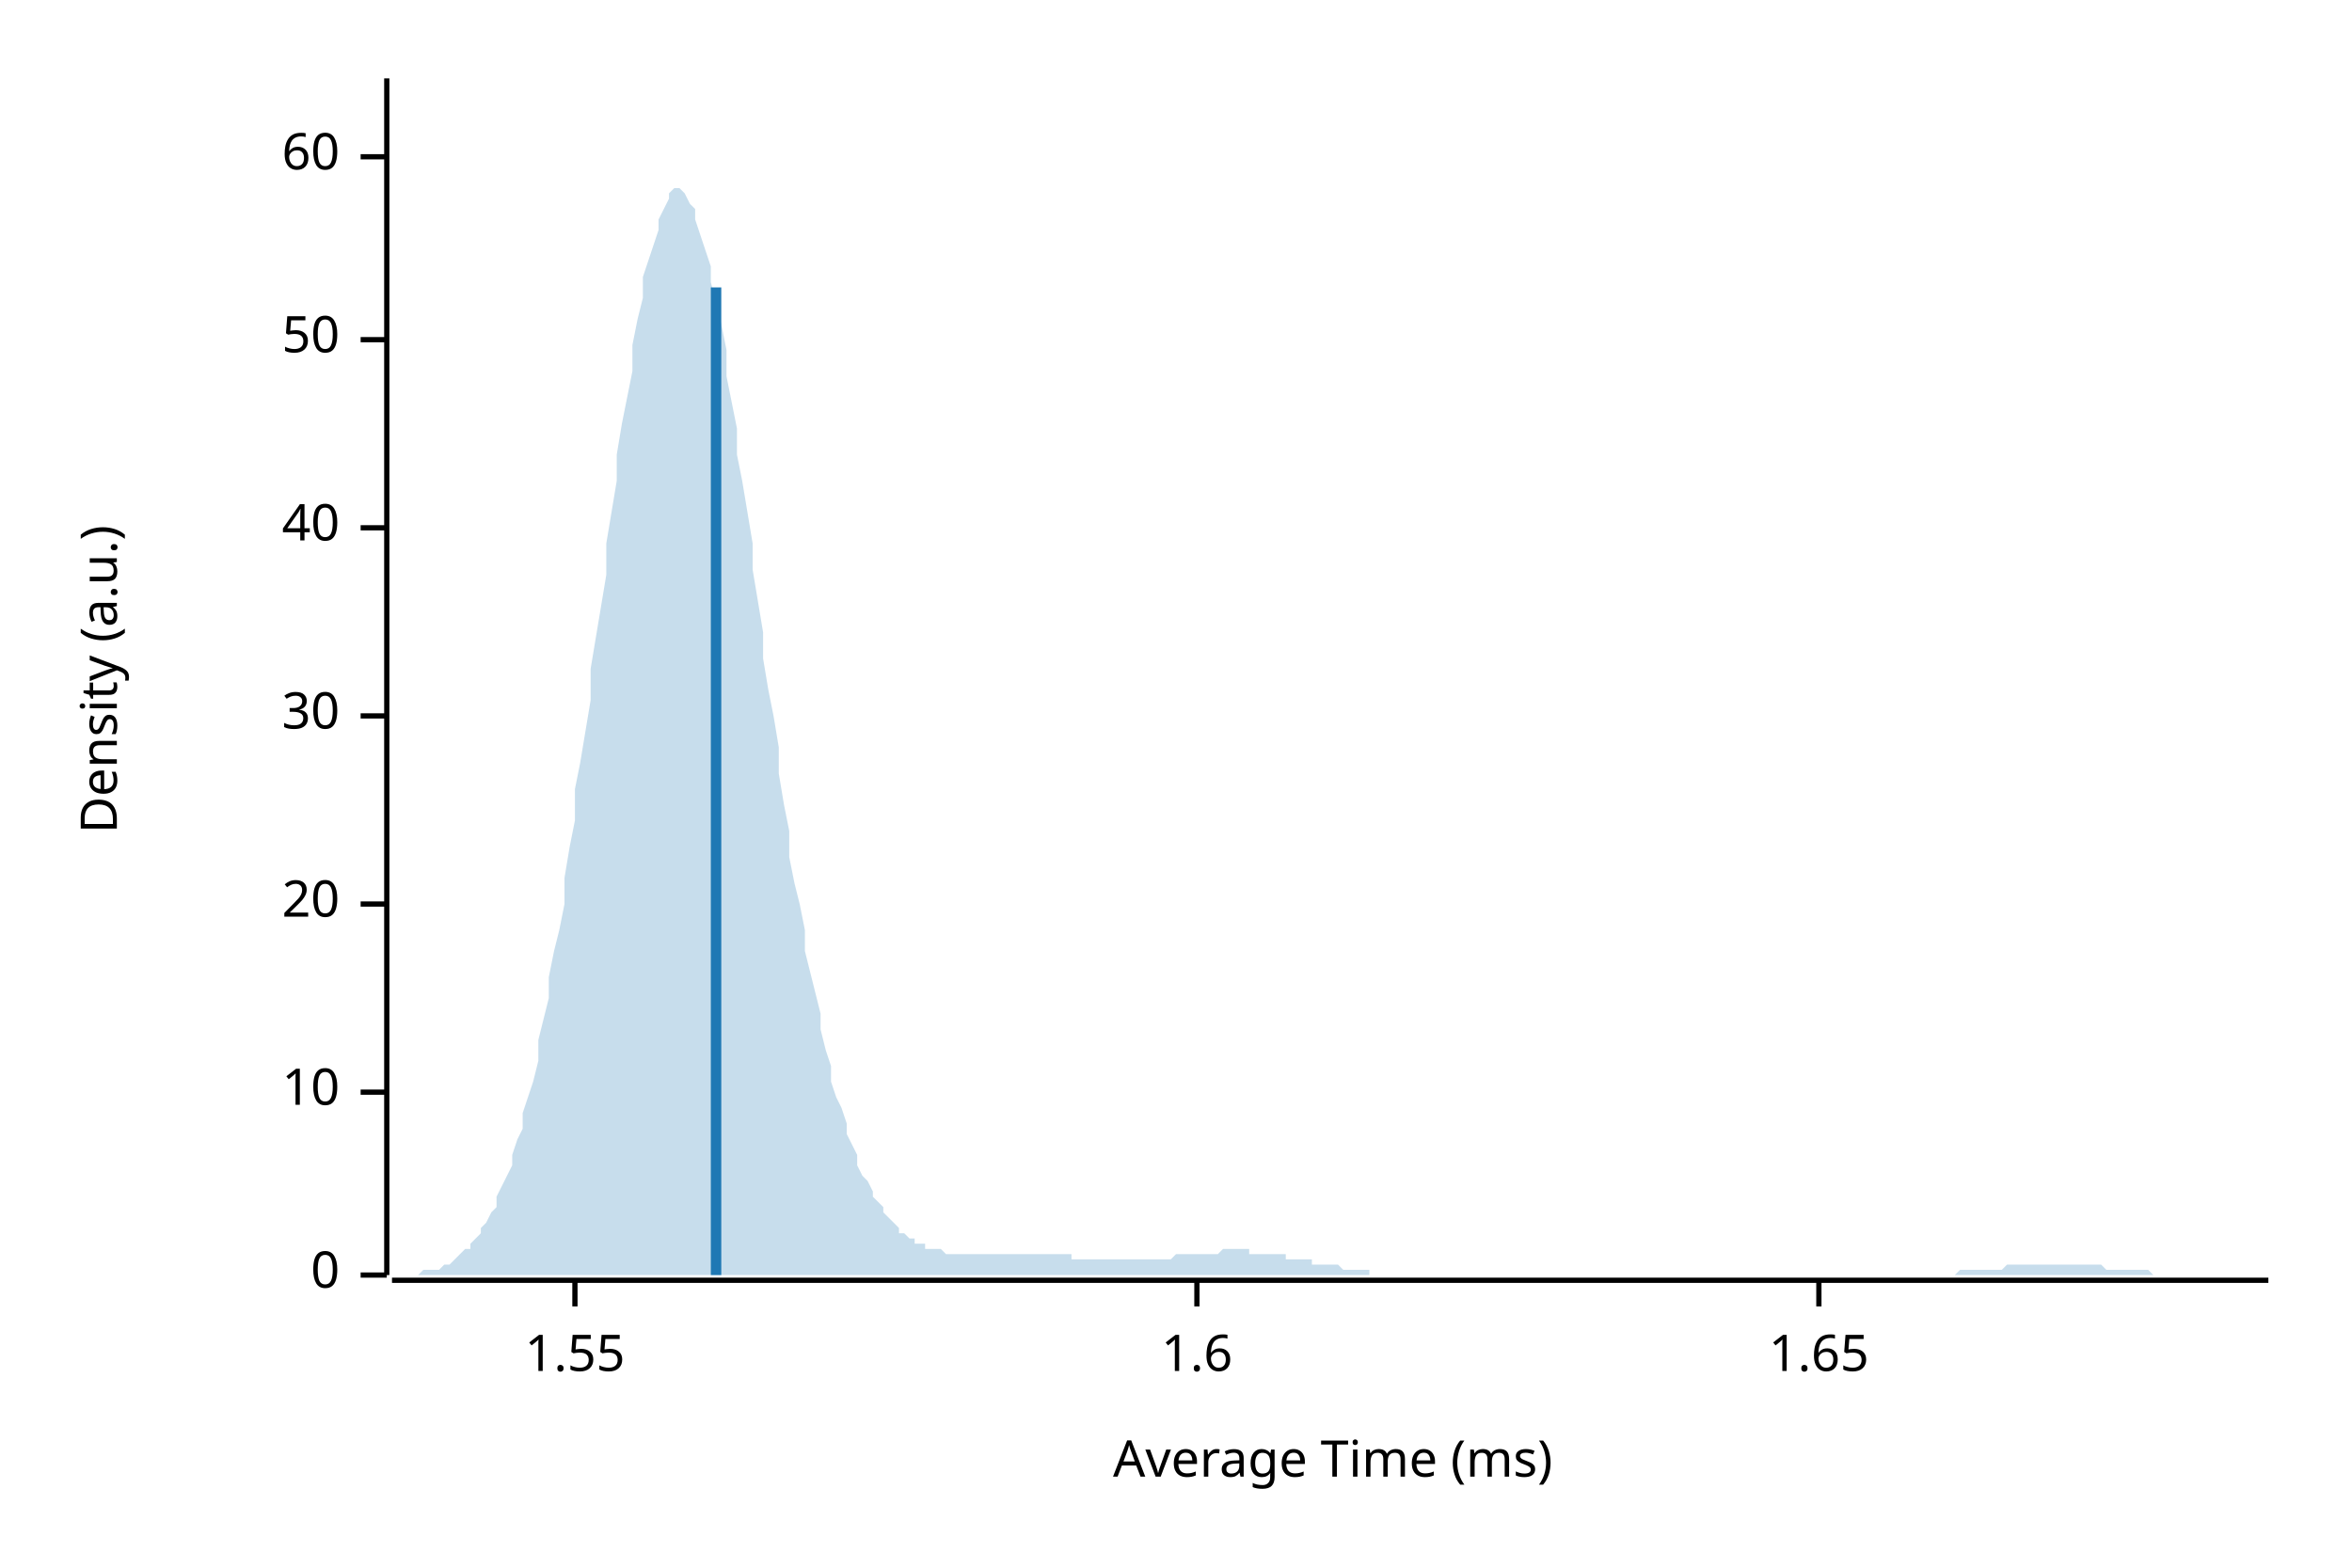
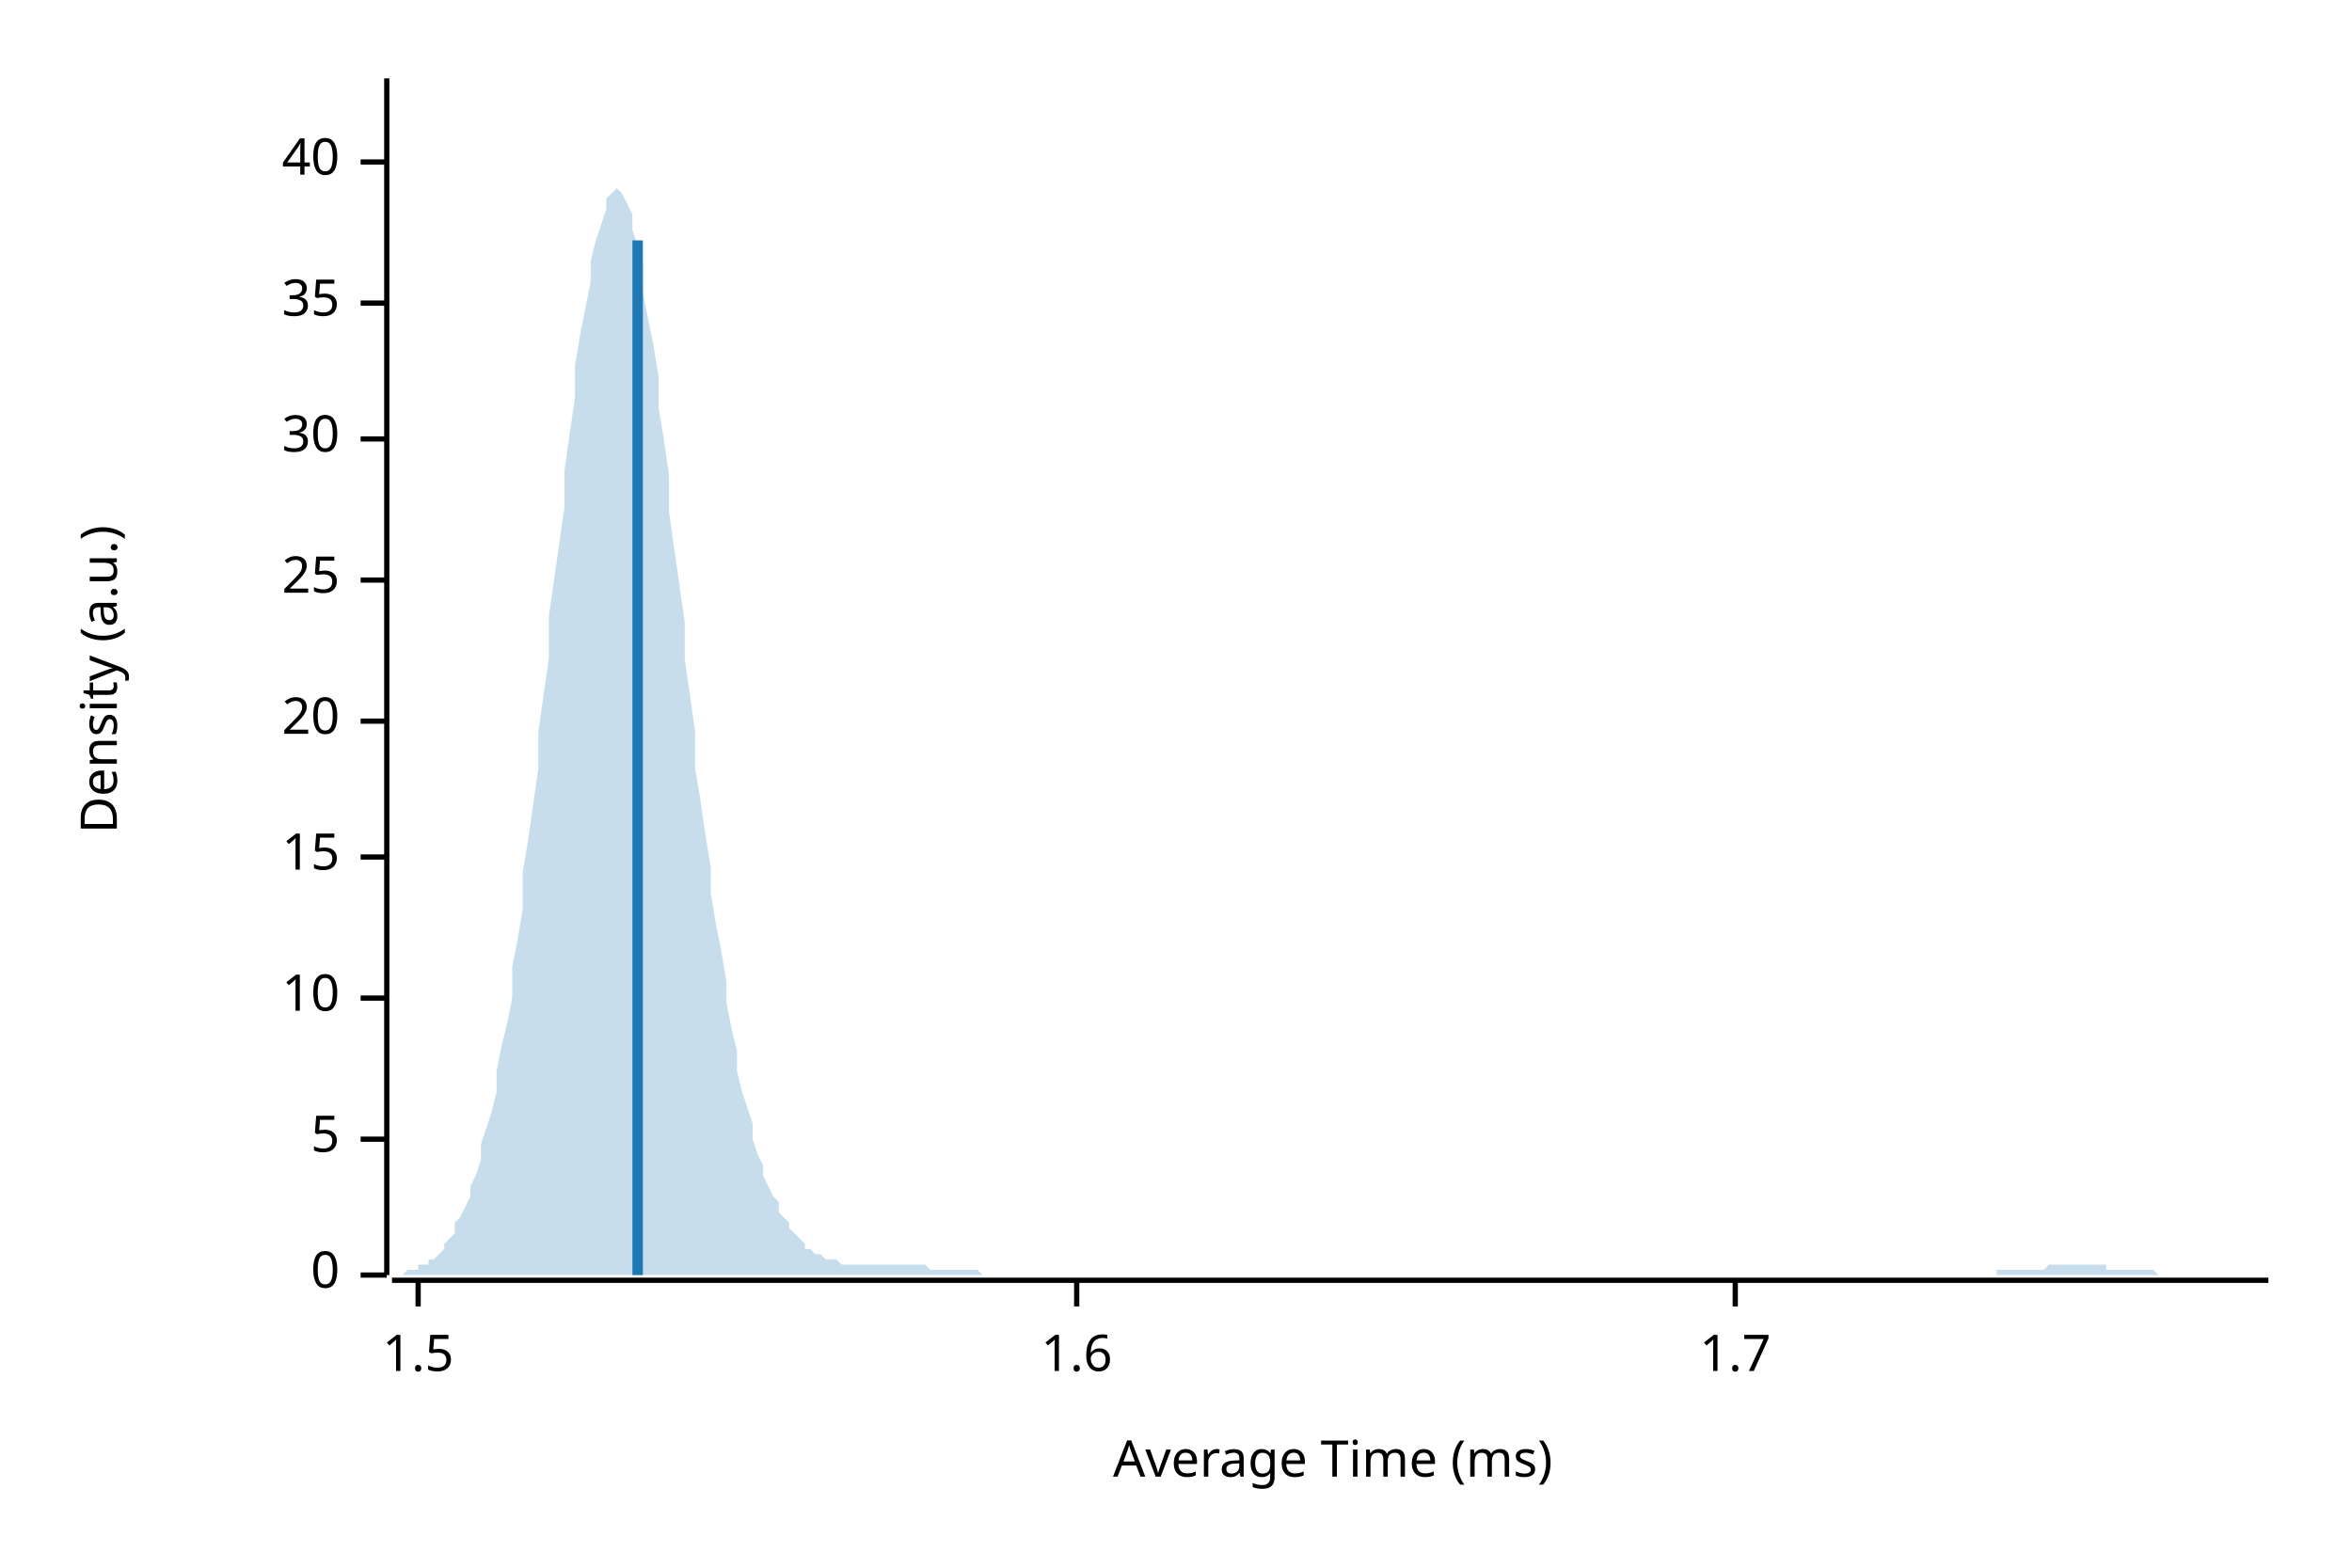
<svg xmlns="http://www.w3.org/2000/svg" width="450" height="300" viewBox="0 0 450 300">
  <text x="15" y="130" dy="0.76em" text-anchor="middle" font-family="sans-serif" font-size="9.677" opacity="1" fill="#000000" transform="rotate(270, 15, 130)">
Density (a.u.)
</text>
  <text x="255" y="285" dy="-0.5ex" text-anchor="middle" font-family="sans-serif" font-size="9.677" opacity="1" fill="#000000">
Average Time (ms)
</text>
  <polyline fill="none" opacity="1" stroke="#000000" stroke-width="1" points="74,15 74,244 " />
  <text x="65" y="244" dy="0.5ex" text-anchor="end" font-family="sans-serif" font-size="9.677" opacity="1" fill="#000000">
0
</text>
  <polyline fill="none" opacity="1" stroke="#000000" stroke-width="1" points="69,244 74,244 " />
-   <text x="65" y="209" dy="0.5ex" text-anchor="end" font-family="sans-serif" font-size="9.677" opacity="1" fill="#000000">
+   <text x="65" y="218" dy="0.5ex" text-anchor="end" font-family="sans-serif" font-size="9.677" opacity="1" fill="#000000">
+ 5
+ </text>
+   <polyline fill="none" opacity="1" stroke="#000000" stroke-width="1" points="69,218 74,218 " />
+   <text x="65" y="191" dy="0.5ex" text-anchor="end" font-family="sans-serif" font-size="9.677" opacity="1" fill="#000000">
10
</text>
-   <polyline fill="none" opacity="1" stroke="#000000" stroke-width="1" points="69,209 74,209 " />
-   <text x="65" y="173" dy="0.5ex" text-anchor="end" font-family="sans-serif" font-size="9.677" opacity="1" fill="#000000">
+   <polyline fill="none" opacity="1" stroke="#000000" stroke-width="1" points="69,191 74,191 " />
+   <text x="65" y="164" dy="0.5ex" text-anchor="end" font-family="sans-serif" font-size="9.677" opacity="1" fill="#000000">
+ 15
+ </text>
+   <polyline fill="none" opacity="1" stroke="#000000" stroke-width="1" points="69,164 74,164 " />
+   <text x="65" y="138" dy="0.5ex" text-anchor="end" font-family="sans-serif" font-size="9.677" opacity="1" fill="#000000">
20
</text>
-   <polyline fill="none" opacity="1" stroke="#000000" stroke-width="1" points="69,173 74,173 " />
-   <text x="65" y="137" dy="0.5ex" text-anchor="end" font-family="sans-serif" font-size="9.677" opacity="1" fill="#000000">
+   <polyline fill="none" opacity="1" stroke="#000000" stroke-width="1" points="69,138 74,138 " />
+   <text x="65" y="111" dy="0.5ex" text-anchor="end" font-family="sans-serif" font-size="9.677" opacity="1" fill="#000000">
+ 25
+ </text>
+   <polyline fill="none" opacity="1" stroke="#000000" stroke-width="1" points="69,111 74,111 " />
+   <text x="65" y="84" dy="0.5ex" text-anchor="end" font-family="sans-serif" font-size="9.677" opacity="1" fill="#000000">
30
</text>
-   <polyline fill="none" opacity="1" stroke="#000000" stroke-width="1" points="69,137 74,137 " />
-   <text x="65" y="101" dy="0.5ex" text-anchor="end" font-family="sans-serif" font-size="9.677" opacity="1" fill="#000000">
+   <polyline fill="none" opacity="1" stroke="#000000" stroke-width="1" points="69,84 74,84 " />
+   <text x="65" y="58" dy="0.5ex" text-anchor="end" font-family="sans-serif" font-size="9.677" opacity="1" fill="#000000">
+ 35
+ </text>
+   <polyline fill="none" opacity="1" stroke="#000000" stroke-width="1" points="69,58 74,58 " />
+   <text x="65" y="31" dy="0.5ex" text-anchor="end" font-family="sans-serif" font-size="9.677" opacity="1" fill="#000000">
40
</text>
-   <polyline fill="none" opacity="1" stroke="#000000" stroke-width="1" points="69,101 74,101 " />
-   <text x="65" y="65" dy="0.5ex" text-anchor="end" font-family="sans-serif" font-size="9.677" opacity="1" fill="#000000">
- 50
+   <polyline fill="none" opacity="1" stroke="#000000" stroke-width="1" points="69,31 74,31 " />
+   <polyline fill="none" opacity="1" stroke="#000000" stroke-width="1" points="75,245 434,245 " />
+   <text x="80" y="255" dy="0.76em" text-anchor="middle" font-family="sans-serif" font-size="9.677" opacity="1" fill="#000000">
+ 1.5
</text>
-   <polyline fill="none" opacity="1" stroke="#000000" stroke-width="1" points="69,65 74,65 " />
-   <text x="65" y="30" dy="0.5ex" text-anchor="end" font-family="sans-serif" font-size="9.677" opacity="1" fill="#000000">
- 60
- </text>
-   <polyline fill="none" opacity="1" stroke="#000000" stroke-width="1" points="69,30 74,30 " />
-   <polyline fill="none" opacity="1" stroke="#000000" stroke-width="1" points="75,245 434,245 " />
-   <text x="110" y="255" dy="0.76em" text-anchor="middle" font-family="sans-serif" font-size="9.677" opacity="1" fill="#000000">
- 1.55
- </text>
-   <polyline fill="none" opacity="1" stroke="#000000" stroke-width="1" points="110,245 110,250 " />
-   <text x="229" y="255" dy="0.76em" text-anchor="middle" font-family="sans-serif" font-size="9.677" opacity="1" fill="#000000">
+   <polyline fill="none" opacity="1" stroke="#000000" stroke-width="1" points="80,245 80,250 " />
+   <text x="206" y="255" dy="0.76em" text-anchor="middle" font-family="sans-serif" font-size="9.677" opacity="1" fill="#000000">
1.6
</text>
-   <polyline fill="none" opacity="1" stroke="#000000" stroke-width="1" points="229,245 229,250 " />
-   <text x="348" y="255" dy="0.76em" text-anchor="middle" font-family="sans-serif" font-size="9.677" opacity="1" fill="#000000">
- 1.65
+   <polyline fill="none" opacity="1" stroke="#000000" stroke-width="1" points="206,245 206,250 " />
+   <text x="332" y="255" dy="0.76em" text-anchor="middle" font-family="sans-serif" font-size="9.677" opacity="1" fill="#000000">
+ 1.7
</text>
-   <polyline fill="none" opacity="1" stroke="#000000" stroke-width="1" points="348,245 348,250 " />
-   <polygon opacity="0.25" fill="#1F78B4" points="75,244 75,244 76,244 77,244 77,244 78,244 79,244 80,244 80,244 81,243 82,243 82,243 83,243 84,243 85,242 85,242 86,242 87,241 87,241 88,240 89,239 90,239 90,238 91,237 92,236 92,235 93,234 94,232 95,231 95,229 96,227 97,225 98,223 98,221 99,218 100,216 100,213 101,210 102,207 103,203 103,199 104,195 105,191 105,187 106,182 107,178 108,173 108,168 109,162 110,157 110,151 111,146 112,140 113,134 113,128 114,122 115,116 116,110 116,104 117,98 118,92 118,87 119,81 120,76 121,71 121,66 122,61 123,57 123,53 124,50 125,47 126,44 126,42 127,40 128,38 128,37 129,36 130,36 131,37 131,37 132,39 133,40 133,42 134,45 135,48 136,51 136,54 137,58 138,62 139,67 139,72 140,77 141,82 141,87 142,92 143,98 144,104 144,109 145,115 146,121 146,126 147,132 148,137 149,143 149,148 150,154 151,159 151,164 152,169 153,173 154,178 154,182 155,186 156,190 157,194 157,197 158,201 159,204 159,207 160,210 161,212 162,215 162,217 163,219 164,221 164,223 165,225 166,226 167,228 167,229 168,230 169,231 169,232 170,233 171,234 172,235 172,236 173,236 174,237 175,237 175,238 176,238 177,238 177,239 178,239 179,239 180,239 180,239 181,240 182,240 182,240 183,240 184,240 185,240 185,240 186,240 187,240 187,240 188,240 189,240 190,240 190,240 191,240 192,240 192,240 193,240 194,240 195,240 195,240 196,240 197,240 198,240 198,240 199,240 200,240 200,240 201,240 202,240 203,240 203,240 204,240 205,240 205,241 206,241 207,241 208,241 208,241 209,241 210,241 210,241 211,241 212,241 213,241 213,241 214,241 215,241 216,241 216,241 217,241 218,241 218,241 219,241 220,241 221,241 221,241 222,241 223,241 223,241 224,241 225,240 226,240 226,240 227,240 228,240 228,240 229,240 230,240 231,240 231,240 232,240 233,240 233,240 234,239 235,239 236,239 236,239 237,239 238,239 239,239 239,240 240,240 241,240 241,240 242,240 243,240 244,240 244,240 245,240 246,240 246,241 247,241 248,241 249,241 249,241 250,241 251,241 251,242 252,242 253,242 254,242 254,242 255,242 256,242 257,243 257,243 258,243 259,243 259,243 260,243 261,243 262,243 262,244 263,244 264,244 264,244 265,244 266,244 267,244 267,244 268,244 269,244 269,244 270,244 271,244 272,244 272,244 273,244 274,244 275,244 275,244 276,244 277,244 277,244 278,244 279,244 280,244 280,244 281,244 282,244 282,244 283,244 284,244 285,244 285,244 286,244 287,244 287,244 288,244 289,244 290,244 290,244 291,244 292,244 292,244 293,244 294,244 295,244 295,244 296,244 297,244 298,244 298,244 299,244 300,244 300,244 301,244 302,244 303,244 303,244 304,244 305,244 305,244 306,244 307,244 308,244 308,244 309,244 310,244 310,244 311,244 312,244 313,244 313,244 314,244 315,244 316,244 316,244 317,244 318,244 318,244 319,244 320,244 321,244 321,244 322,244 323,244 323,244 324,244 325,244 326,244 326,244 327,244 328,244 328,244 329,244 330,244 331,244 331,244 332,244 333,244 333,244 334,244 335,244 336,244 336,244 337,244 338,244 339,244 339,244 340,244 341,244 341,244 342,244 343,244 344,244 344,244 345,244 346,244 346,244 347,244 348,244 349,244 349,244 350,244 351,244 351,244 352,244 353,244 354,244 354,244 355,244 356,244 357,244 357,244 358,244 359,244 359,244 360,244 361,244 362,244 362,244 363,244 364,244 364,244 365,244 366,244 367,244 367,244 368,244 369,244 369,244 370,244 371,244 372,244 372,244 373,244 374,244 375,243 375,243 376,243 377,243 377,243 378,243 379,243 380,243 380,243 381,243 382,243 382,243 383,243 384,242 385,242 385,242 386,242 387,242 387,242 388,242 389,242 390,242 390,242 391,242 392,242 392,242 393,242 394,242 395,242 395,242 396,242 397,242 398,242 398,242 399,242 400,242 400,242 401,242 402,242 403,243 403,243 404,243 405,243 405,243 406,243 407,243 408,243 408,243 409,243 410,243 410,243 411,243 412,244 413,244 413,244 414,244 415,244 416,244 416,244 417,244 418,244 418,244 419,244 420,244 421,244 421,244 422,244 423,244 423,244 424,244 425,244 426,244 426,244 427,244 428,244 428,244 429,244 430,244 431,244 431,244 432,244 433,244 434,244 434,244 75,244 " />
-   <polyline fill="none" opacity="1" stroke="#1F78B4" stroke-width="2" points="137,244 137,55 " />
+   <polyline fill="none" opacity="1" stroke="#000000" stroke-width="1" points="332,245 332,250 " />
+   <polygon opacity="0.25" fill="#1F78B4" points="75,244 75,244 76,244 77,244 77,244 78,243 79,243 80,243 80,242 81,242 82,242 82,241 83,241 84,240 85,239 85,238 86,237 87,236 87,234 88,233 89,231 90,229 90,227 91,225 92,222 92,219 93,216 94,213 95,209 95,205 96,200 97,196 98,191 98,185 99,180 100,174 100,167 101,161 102,154 103,147 103,140 104,133 105,126 105,118 106,111 107,104 108,97 108,90 109,83 110,76 110,70 111,64 112,59 113,54 113,50 114,46 115,43 116,40 116,38 117,37 118,36 118,36 119,37 120,39 121,41 121,44 122,47 123,51 123,56 124,61 125,66 126,72 126,78 127,84 128,91 128,98 129,105 130,112 131,119 131,126 132,133 133,140 133,147 134,153 135,160 136,166 136,171 137,177 138,182 139,188 139,192 140,197 141,201 141,205 142,209 143,212 144,215 144,218 145,221 146,223 146,225 147,227 148,229 149,230 149,232 150,233 151,234 151,235 152,236 153,237 154,238 154,239 155,239 156,240 157,240 157,240 158,241 159,241 159,241 160,241 161,242 162,242 162,242 163,242 164,242 164,242 165,242 166,242 167,242 167,242 168,242 169,242 169,242 170,242 171,242 172,242 172,242 173,242 174,242 175,242 175,242 176,242 177,242 177,242 178,243 179,243 180,243 180,243 181,243 182,243 182,243 183,243 184,243 185,243 185,243 186,243 187,243 187,243 188,244 189,244 190,244 190,244 191,244 192,244 192,244 193,244 194,244 195,244 195,244 196,244 197,244 198,244 198,244 199,244 200,244 200,244 201,244 202,244 203,244 203,244 204,244 205,244 205,244 206,244 207,244 208,244 208,244 209,244 210,244 210,244 211,244 212,244 213,244 213,244 214,244 215,244 216,244 216,244 217,244 218,244 218,244 219,244 220,244 221,244 221,244 222,244 223,244 223,244 224,244 225,244 226,244 226,244 227,244 228,244 228,244 229,244 230,244 231,244 231,244 232,244 233,244 233,244 234,244 235,244 236,244 236,244 237,244 238,244 239,244 239,244 240,244 241,244 241,244 242,244 243,244 244,244 244,244 245,244 246,244 246,244 247,244 248,244 249,244 249,244 250,244 251,244 251,244 252,244 253,244 254,244 254,244 255,244 256,244 257,244 257,244 258,244 259,244 259,244 260,244 261,244 262,244 262,244 263,244 264,244 264,244 265,244 266,244 267,244 267,244 268,244 269,244 269,244 270,244 271,244 272,244 272,244 273,244 274,244 275,244 275,244 276,244 277,244 277,244 278,244 279,244 280,244 280,244 281,244 282,244 282,244 283,244 284,244 285,244 285,244 286,244 287,244 287,244 288,244 289,244 290,244 290,244 291,244 292,244 292,244 293,244 294,244 295,244 295,244 296,244 297,244 298,244 298,244 299,244 300,244 300,244 301,244 302,244 303,244 303,244 304,244 305,244 305,244 306,244 307,244 308,244 308,244 309,244 310,244 310,244 311,244 312,244 313,244 313,244 314,244 315,244 316,244 316,244 317,244 318,244 318,244 319,244 320,244 321,244 321,244 322,244 323,244 323,244 324,244 325,244 326,244 326,244 327,244 328,244 328,244 329,244 330,244 331,244 331,244 332,244 333,244 333,244 334,244 335,244 336,244 336,244 337,244 338,244 339,244 339,244 340,244 341,244 341,244 342,244 343,244 344,244 344,244 345,244 346,244 346,244 347,244 348,244 349,244 349,244 350,244 351,244 351,244 352,244 353,244 354,244 354,244 355,244 356,244 357,244 357,244 358,244 359,244 359,244 360,244 361,244 362,244 362,244 363,244 364,244 364,244 365,244 366,244 367,244 367,244 368,244 369,244 369,244 370,244 371,244 372,244 372,244 373,244 374,244 375,244 375,244 376,244 377,244 377,244 378,244 379,244 380,244 380,244 381,244 382,244 382,243 383,243 384,243 385,243 385,243 386,243 387,243 387,243 388,243 389,243 390,243 390,243 391,243 392,242 392,242 393,242 394,242 395,242 395,242 396,242 397,242 398,242 398,242 399,242 400,242 400,242 401,242 402,242 403,242 403,243 404,243 405,243 405,243 406,243 407,243 408,243 408,243 409,243 410,243 410,243 411,243 412,243 413,244 413,244 414,244 415,244 416,244 416,244 417,244 418,244 418,244 419,244 420,244 421,244 421,244 422,244 423,244 423,244 424,244 425,244 426,244 426,244 427,244 428,244 428,244 429,244 430,244 431,244 431,244 432,244 433,244 434,244 434,244 75,244 " />
+   <polyline fill="none" opacity="1" stroke="#1F78B4" stroke-width="2" points="122,244 122,46 " />
</svg>
